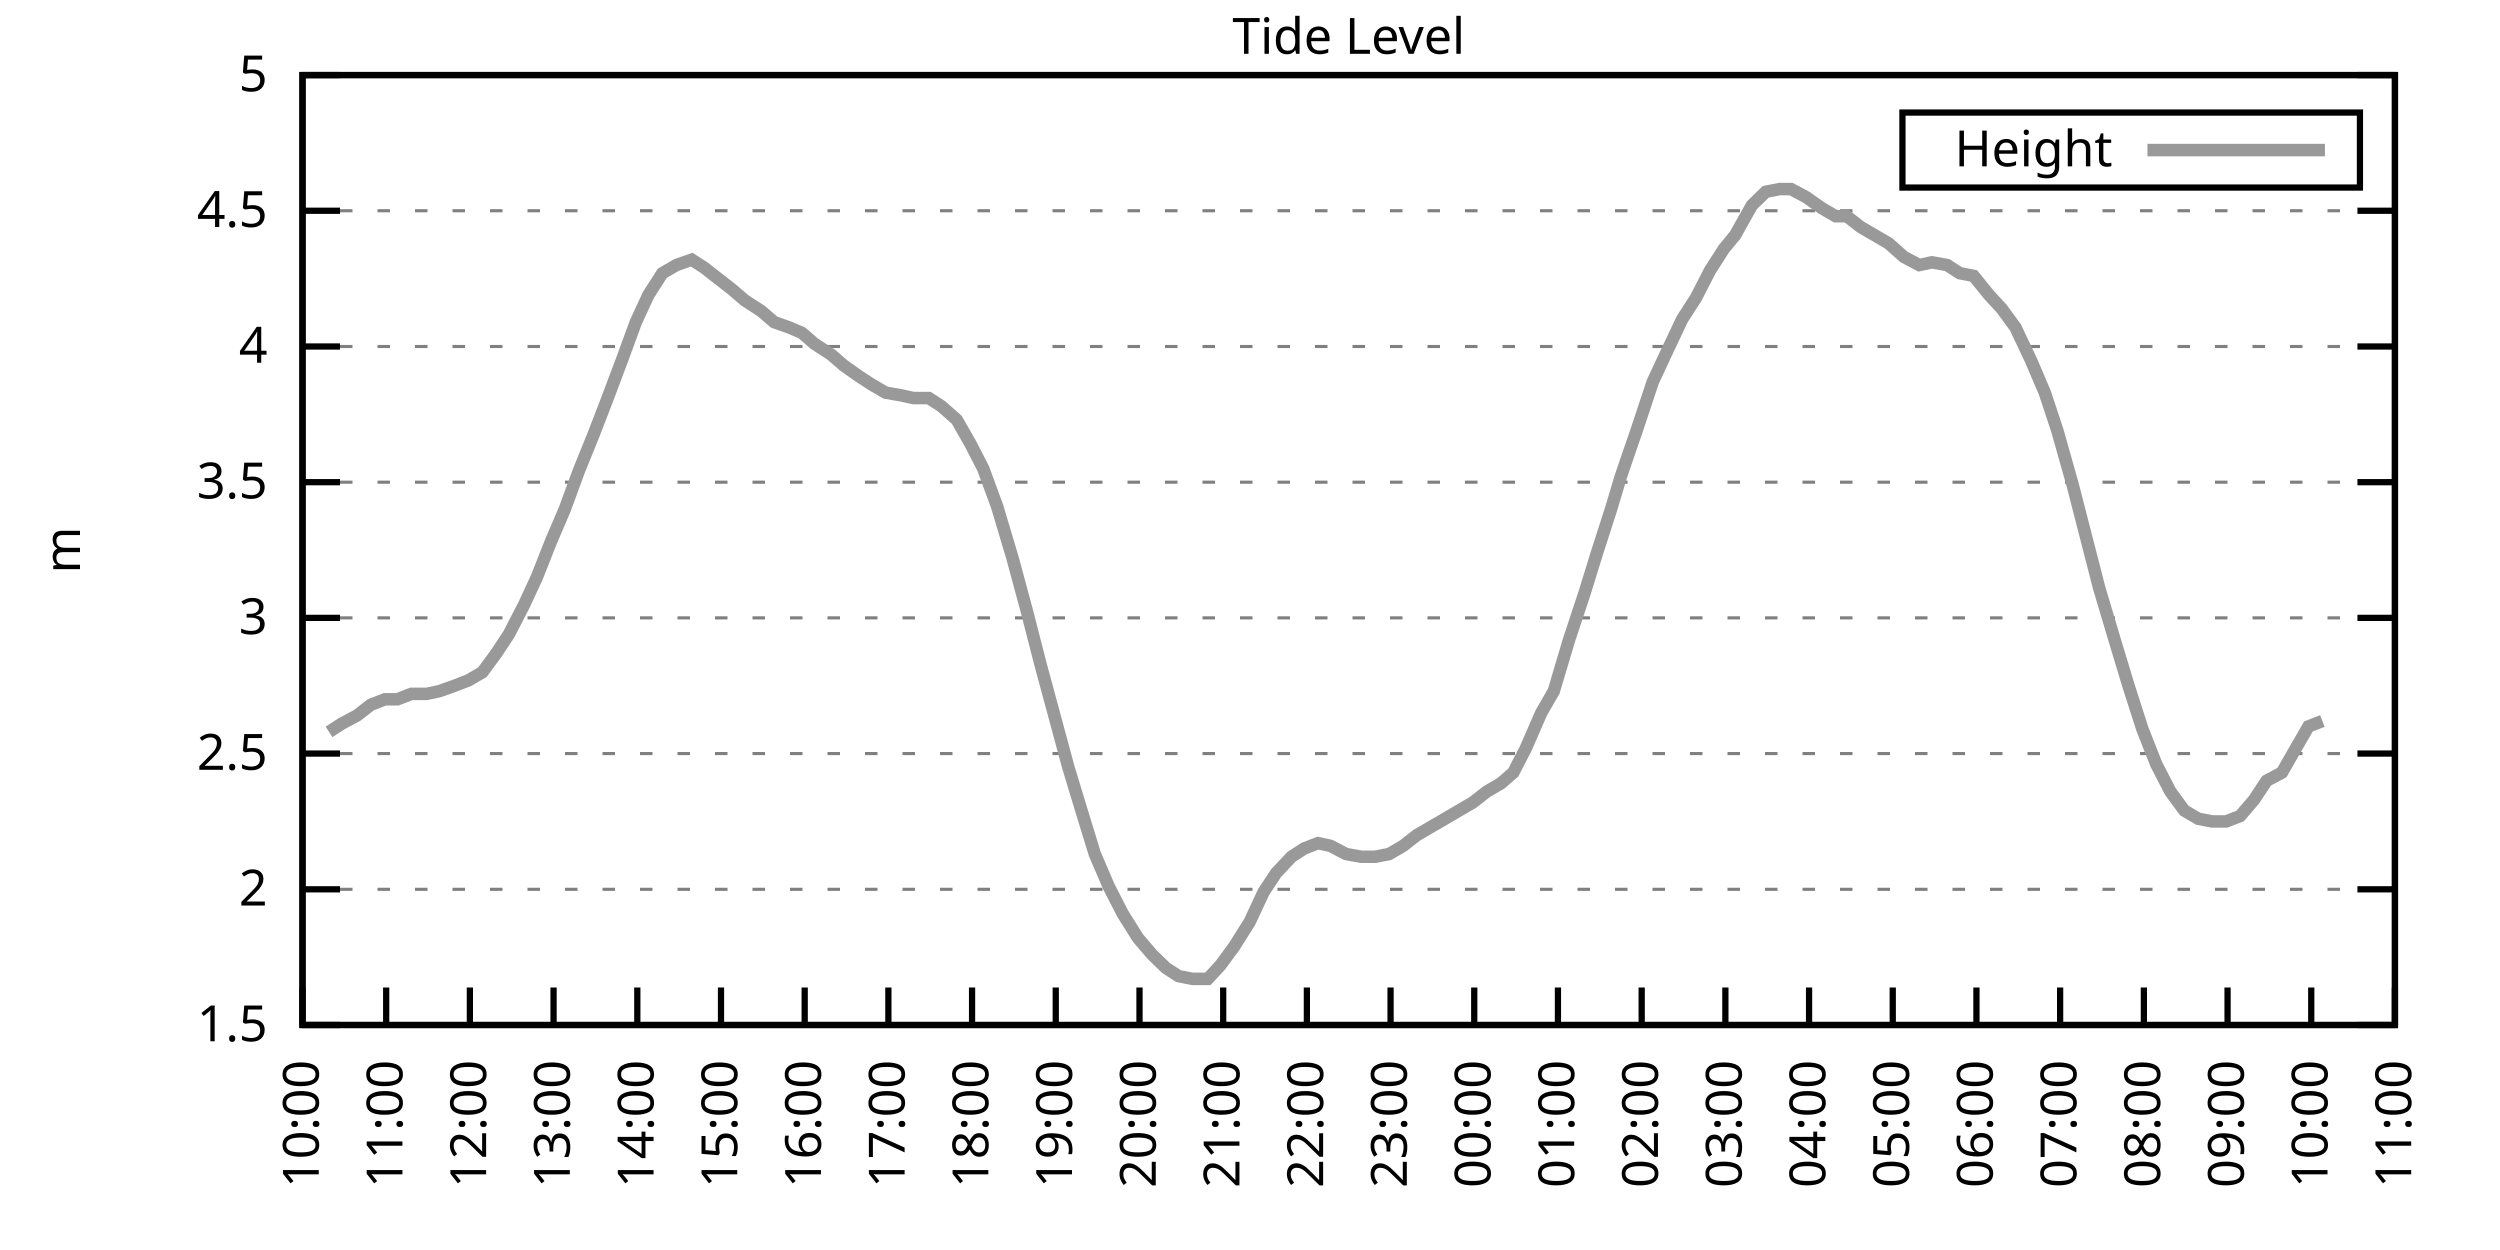
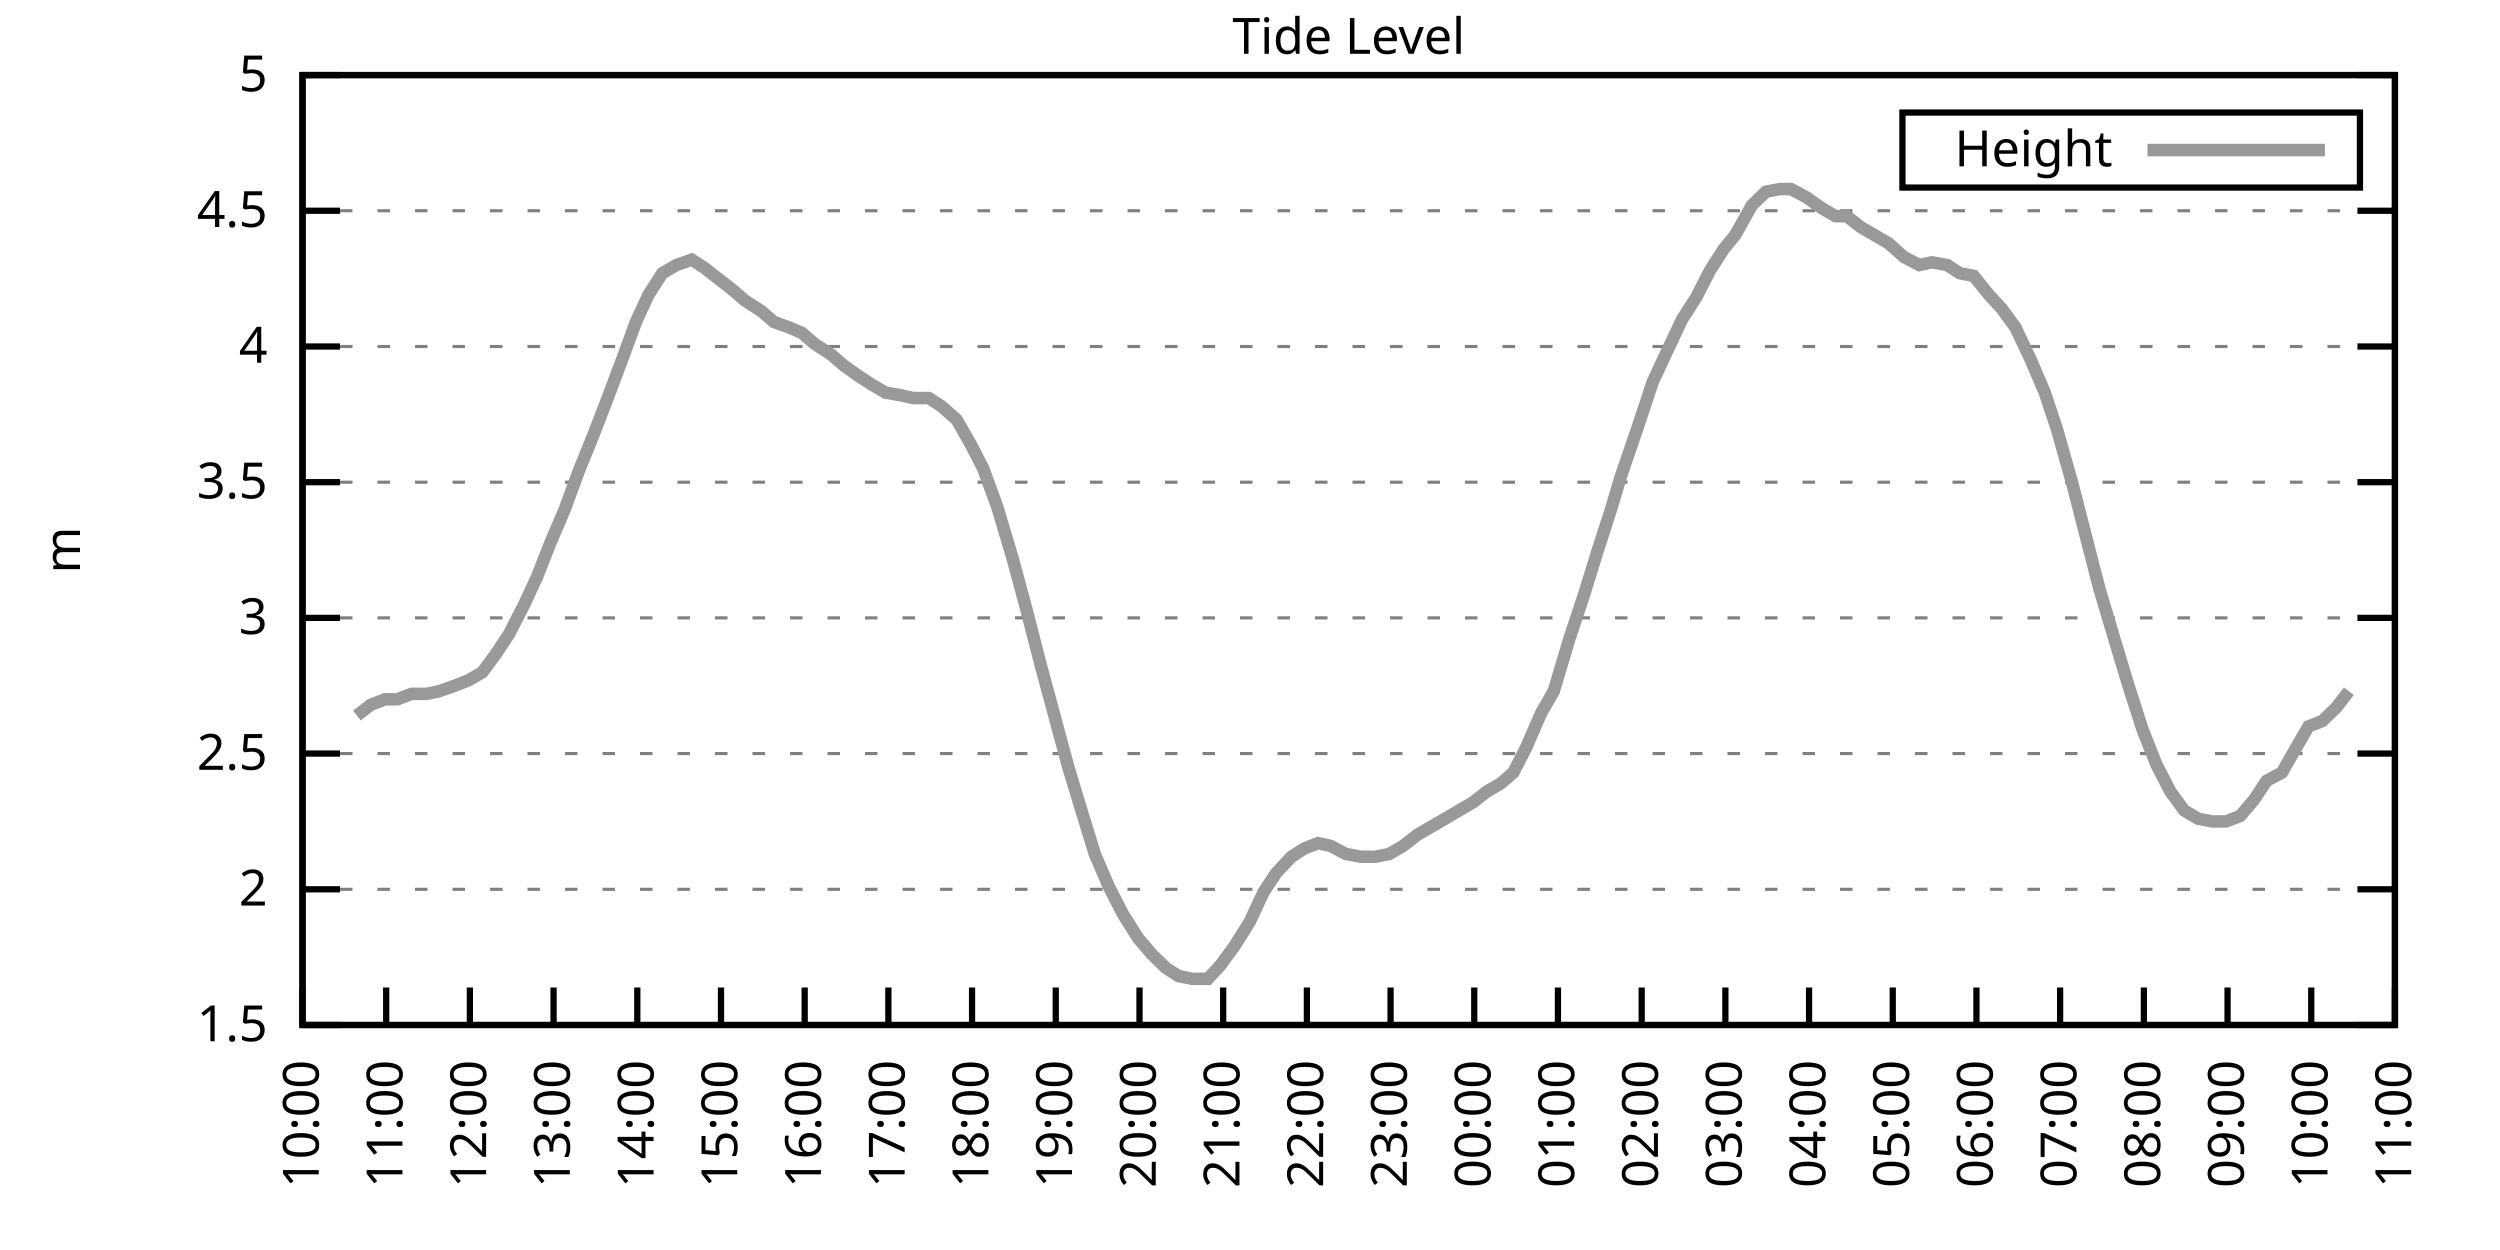
<svg xmlns="http://www.w3.org/2000/svg" xmlns:xlink="http://www.w3.org/1999/xlink" width="400" height="200" viewBox="0 0 400 200">
  <g id="gnuplot_canvas">
    <rect x="0" y="0" width="400" height="200" fill="none" />
    <defs>
      <circle id="gpDot" r="0.5" stroke-width="0.5" stroke="currentColor" />
      <path id="gpPt0" stroke-width="0.333" stroke="currentColor" d="M-1,0 h2 M0,-1 v2" />
      <path id="gpPt1" stroke-width="0.333" stroke="currentColor" d="M-1,-1 L1,1 M1,-1 L-1,1" />
      <path id="gpPt2" stroke-width="0.333" stroke="currentColor" d="M-1,0 L1,0 M0,-1 L0,1 M-1,-1 L1,1 M-1,1 L1,-1" />
      <rect id="gpPt3" stroke-width="0.333" stroke="currentColor" x="-1" y="-1" width="2" height="2" />
      <rect id="gpPt4" stroke-width="0.333" stroke="currentColor" fill="currentColor" x="-1" y="-1" width="2" height="2" />
      <circle id="gpPt5" stroke-width="0.333" stroke="currentColor" cx="0" cy="0" r="1" />
      <use xlink:href="#gpPt5" id="gpPt6" fill="currentColor" stroke="none" />
      <path id="gpPt7" stroke-width="0.333" stroke="currentColor" d="M0,-1.33 L-1.33,0.67 L1.33,0.67 z" />
      <use xlink:href="#gpPt7" id="gpPt8" fill="currentColor" stroke="none" />
      <use xlink:href="#gpPt7" id="gpPt9" stroke="currentColor" transform="rotate(180)" />
      <use xlink:href="#gpPt9" id="gpPt10" fill="currentColor" stroke="none" />
      <use xlink:href="#gpPt3" id="gpPt11" stroke="currentColor" transform="rotate(45)" />
      <use xlink:href="#gpPt11" id="gpPt12" fill="currentColor" stroke="none" />
      <path id="gpPt13" stroke-width="0.333" stroke="currentColor" d="M0,1.330 L1.265,0.411 L0.782,-1.067 L-0.782,-1.076 L-1.265,0.411 z" />
      <use xlink:href="#gpPt13" id="gpPt14" fill="currentColor" stroke="none" />
      <filter id="textbox" filterUnits="objectBoundingBox" x="0" y="0" height="1" width="1">
        <feFlood flood-color="white" flood-opacity="1" result="bgnd" />
        <feComposite in="SourceGraphic" in2="bgnd" operator="atop" />
      </filter>
      <filter id="greybox" filterUnits="objectBoundingBox" x="0" y="0" height="1" width="1">
        <feFlood flood-color="lightgrey" flood-opacity="1" result="grey" />
        <feComposite in="SourceGraphic" in2="grey" operator="atop" />
      </filter>
    </defs>
    <g fill="none" color="white" stroke="currentColor" stroke-width="1.00" stroke-linecap="butt" stroke-linejoin="miter">
</g>
    <g fill="none" color="black" stroke="currentColor" stroke-width="1.00" stroke-linecap="butt" stroke-linejoin="miter">
      <g stroke="none" shape-rendering="crispEdges">
        <polygon fill="rgb(255, 255, 255)" points="48.40,164.00 383.18,164.00 383.18,12.02 48.40,12.02 " />
      </g>
    </g>
    <g fill="none" color="black" stroke="currentColor" stroke-width="1.00" stroke-linecap="butt" stroke-linejoin="miter">
</g>
    <g fill="none" color="black" stroke="black" stroke-width="0.50" stroke-linecap="butt" stroke-linejoin="miter">
</g>
    <g fill="none" color="gray" stroke="currentColor" stroke-width="0.50" stroke-linecap="butt" stroke-linejoin="miter">
      <path stroke="gray" stroke-dasharray="2,4" class="gridline" d="M48.40,164.00 L383.19,164.00  " />
    </g>
    <g fill="none" color="gray" stroke="gray" stroke-width="1.00" stroke-linecap="butt" stroke-linejoin="miter">
</g>
    <g fill="none" color="black" stroke="currentColor" stroke-width="1.00" stroke-linecap="butt" stroke-linejoin="miter">
      <path stroke="black" d="M48.40,164.00 L54.40,164.00 M383.19,164.00 L377.19,164.00  " />
      <g transform="translate(42.80,166.60)" stroke="none" fill="black" font-family="Sans" font-size="8.00" text-anchor="end">
        <text>
          <tspan font-family="Sans"> 1.5</tspan>
        </text>
      </g>
    </g>
    <g fill="none" color="black" stroke="currentColor" stroke-width="1.00" stroke-linecap="butt" stroke-linejoin="miter">
</g>
    <g fill="none" color="black" stroke="black" stroke-width="0.50" stroke-linecap="butt" stroke-linejoin="miter">
</g>
    <g fill="none" color="gray" stroke="currentColor" stroke-width="0.50" stroke-linecap="butt" stroke-linejoin="miter">
      <path stroke="gray" stroke-dasharray="2,4" class="gridline" d="M48.40,142.29 L383.19,142.29  " />
    </g>
    <g fill="none" color="gray" stroke="gray" stroke-width="1.00" stroke-linecap="butt" stroke-linejoin="miter">
</g>
    <g fill="none" color="black" stroke="currentColor" stroke-width="1.00" stroke-linecap="butt" stroke-linejoin="miter">
      <path stroke="black" d="M48.40,142.29 L54.40,142.29 M383.19,142.29 L377.19,142.29  " />
      <g transform="translate(42.80,144.89)" stroke="none" fill="black" font-family="Sans" font-size="8.00" text-anchor="end">
        <text>
          <tspan font-family="Sans"> 2</tspan>
        </text>
      </g>
    </g>
    <g fill="none" color="black" stroke="currentColor" stroke-width="1.00" stroke-linecap="butt" stroke-linejoin="miter">
</g>
    <g fill="none" color="black" stroke="black" stroke-width="0.50" stroke-linecap="butt" stroke-linejoin="miter">
</g>
    <g fill="none" color="gray" stroke="currentColor" stroke-width="0.50" stroke-linecap="butt" stroke-linejoin="miter">
      <path stroke="gray" stroke-dasharray="2,4" class="gridline" d="M48.40,120.57 L383.19,120.57  " />
    </g>
    <g fill="none" color="gray" stroke="gray" stroke-width="1.00" stroke-linecap="butt" stroke-linejoin="miter">
</g>
    <g fill="none" color="black" stroke="currentColor" stroke-width="1.00" stroke-linecap="butt" stroke-linejoin="miter">
      <path stroke="black" d="M48.40,120.57 L54.40,120.57 M383.19,120.57 L377.19,120.57  " />
      <g transform="translate(42.80,123.17)" stroke="none" fill="black" font-family="Sans" font-size="8.00" text-anchor="end">
        <text>
          <tspan font-family="Sans"> 2.5</tspan>
        </text>
      </g>
    </g>
    <g fill="none" color="black" stroke="currentColor" stroke-width="1.00" stroke-linecap="butt" stroke-linejoin="miter">
</g>
    <g fill="none" color="black" stroke="black" stroke-width="0.50" stroke-linecap="butt" stroke-linejoin="miter">
</g>
    <g fill="none" color="gray" stroke="currentColor" stroke-width="0.50" stroke-linecap="butt" stroke-linejoin="miter">
      <path stroke="gray" stroke-dasharray="2,4" class="gridline" d="M48.40,98.86 L383.19,98.86  " />
    </g>
    <g fill="none" color="gray" stroke="gray" stroke-width="1.00" stroke-linecap="butt" stroke-linejoin="miter">
</g>
    <g fill="none" color="black" stroke="currentColor" stroke-width="1.00" stroke-linecap="butt" stroke-linejoin="miter">
      <path stroke="black" d="M48.40,98.86 L54.40,98.86 M383.19,98.86 L377.19,98.86  " />
      <g transform="translate(42.80,101.46)" stroke="none" fill="black" font-family="Sans" font-size="8.00" text-anchor="end">
        <text>
          <tspan font-family="Sans"> 3</tspan>
        </text>
      </g>
    </g>
    <g fill="none" color="black" stroke="currentColor" stroke-width="1.00" stroke-linecap="butt" stroke-linejoin="miter">
</g>
    <g fill="none" color="black" stroke="black" stroke-width="0.50" stroke-linecap="butt" stroke-linejoin="miter">
</g>
    <g fill="none" color="gray" stroke="currentColor" stroke-width="0.50" stroke-linecap="butt" stroke-linejoin="miter">
      <path stroke="gray" stroke-dasharray="2,4" class="gridline" d="M48.40,77.15 L383.19,77.15  " />
    </g>
    <g fill="none" color="gray" stroke="gray" stroke-width="1.00" stroke-linecap="butt" stroke-linejoin="miter">
</g>
    <g fill="none" color="black" stroke="currentColor" stroke-width="1.00" stroke-linecap="butt" stroke-linejoin="miter">
      <path stroke="black" d="M48.40,77.15 L54.40,77.15 M383.19,77.15 L377.19,77.15  " />
      <g transform="translate(42.80,79.75)" stroke="none" fill="black" font-family="Sans" font-size="8.00" text-anchor="end">
        <text>
          <tspan font-family="Sans"> 3.5</tspan>
        </text>
      </g>
    </g>
    <g fill="none" color="black" stroke="currentColor" stroke-width="1.00" stroke-linecap="butt" stroke-linejoin="miter">
</g>
    <g fill="none" color="black" stroke="black" stroke-width="0.50" stroke-linecap="butt" stroke-linejoin="miter">
</g>
    <g fill="none" color="gray" stroke="currentColor" stroke-width="0.50" stroke-linecap="butt" stroke-linejoin="miter">
      <path stroke="gray" stroke-dasharray="2,4" class="gridline" d="M48.40,55.44 L383.19,55.44  " />
    </g>
    <g fill="none" color="gray" stroke="gray" stroke-width="1.00" stroke-linecap="butt" stroke-linejoin="miter">
</g>
    <g fill="none" color="black" stroke="currentColor" stroke-width="1.00" stroke-linecap="butt" stroke-linejoin="miter">
      <path stroke="black" d="M48.40,55.44 L54.40,55.44 M383.19,55.44 L377.19,55.44  " />
      <g transform="translate(42.80,58.04)" stroke="none" fill="black" font-family="Sans" font-size="8.00" text-anchor="end">
        <text>
          <tspan font-family="Sans"> 4</tspan>
        </text>
      </g>
    </g>
    <g fill="none" color="black" stroke="currentColor" stroke-width="1.00" stroke-linecap="butt" stroke-linejoin="miter">
</g>
    <g fill="none" color="black" stroke="black" stroke-width="0.50" stroke-linecap="butt" stroke-linejoin="miter">
</g>
    <g fill="none" color="gray" stroke="currentColor" stroke-width="0.50" stroke-linecap="butt" stroke-linejoin="miter">
      <path stroke="gray" stroke-dasharray="2,4" class="gridline" d="M48.40,33.72 L383.19,33.72  " />
    </g>
    <g fill="none" color="gray" stroke="gray" stroke-width="1.00" stroke-linecap="butt" stroke-linejoin="miter">
</g>
    <g fill="none" color="black" stroke="currentColor" stroke-width="1.00" stroke-linecap="butt" stroke-linejoin="miter">
      <path stroke="black" d="M48.40,33.72 L54.40,33.72 M383.19,33.72 L377.19,33.72  " />
      <g transform="translate(42.80,36.32)" stroke="none" fill="black" font-family="Sans" font-size="8.00" text-anchor="end">
        <text>
          <tspan font-family="Sans"> 4.5</tspan>
        </text>
      </g>
    </g>
    <g fill="none" color="black" stroke="currentColor" stroke-width="1.00" stroke-linecap="butt" stroke-linejoin="miter">
</g>
    <g fill="none" color="black" stroke="black" stroke-width="0.50" stroke-linecap="butt" stroke-linejoin="miter">
</g>
    <g fill="none" color="gray" stroke="currentColor" stroke-width="0.50" stroke-linecap="butt" stroke-linejoin="miter">
      <path stroke="gray" stroke-dasharray="2,4" class="gridline" d="M48.40,12.01 L383.19,12.01  " />
    </g>
    <g fill="none" color="gray" stroke="gray" stroke-width="1.00" stroke-linecap="butt" stroke-linejoin="miter">
</g>
    <g fill="none" color="black" stroke="currentColor" stroke-width="1.00" stroke-linecap="butt" stroke-linejoin="miter">
      <path stroke="black" d="M48.40,12.01 L54.40,12.01 M383.19,12.01 L377.19,12.01  " />
      <g transform="translate(42.80,14.61)" stroke="none" fill="black" font-family="Sans" font-size="8.00" text-anchor="end">
        <text>
          <tspan font-family="Sans"> 5</tspan>
        </text>
      </g>
    </g>
    <g fill="none" color="black" stroke="currentColor" stroke-width="1.00" stroke-linecap="butt" stroke-linejoin="miter">
      <path stroke="black" d="M48.40,164.00 L48.40,158.00  " />
      <g transform="translate(51.00,169.60) rotate(270.00)" stroke="none" fill="black" font-family="Sans" font-size="8.00" text-anchor="end">
        <text>
          <tspan font-family="Sans">10:00</tspan>
        </text>
      </g>
    </g>
    <g fill="none" color="black" stroke="currentColor" stroke-width="1.00" stroke-linecap="butt" stroke-linejoin="miter">
      <path stroke="black" d="M61.79,164.00 L61.79,158.00  " />
      <g transform="translate(64.39,169.60) rotate(270.00)" stroke="none" fill="black" font-family="Sans" font-size="8.00" text-anchor="end">
        <text>
          <tspan font-family="Sans">11:00</tspan>
        </text>
      </g>
    </g>
    <g fill="none" color="black" stroke="currentColor" stroke-width="1.00" stroke-linecap="butt" stroke-linejoin="miter">
      <path stroke="black" d="M75.18,164.00 L75.18,158.00  " />
      <g transform="translate(77.78,169.60) rotate(270.00)" stroke="none" fill="black" font-family="Sans" font-size="8.00" text-anchor="end">
        <text>
          <tspan font-family="Sans">12:00</tspan>
        </text>
      </g>
    </g>
    <g fill="none" color="black" stroke="currentColor" stroke-width="1.00" stroke-linecap="butt" stroke-linejoin="miter">
      <path stroke="black" d="M88.57,164.00 L88.57,158.00  " />
      <g transform="translate(91.17,169.60) rotate(270.00)" stroke="none" fill="black" font-family="Sans" font-size="8.00" text-anchor="end">
        <text>
          <tspan font-family="Sans">13:00</tspan>
        </text>
      </g>
    </g>
    <g fill="none" color="black" stroke="currentColor" stroke-width="1.00" stroke-linecap="butt" stroke-linejoin="miter">
      <path stroke="black" d="M101.97,164.00 L101.97,158.00  " />
      <g transform="translate(104.57,169.60) rotate(270.00)" stroke="none" fill="black" font-family="Sans" font-size="8.00" text-anchor="end">
        <text>
          <tspan font-family="Sans">14:00</tspan>
        </text>
      </g>
    </g>
    <g fill="none" color="black" stroke="currentColor" stroke-width="1.00" stroke-linecap="butt" stroke-linejoin="miter">
      <path stroke="black" d="M115.36,164.00 L115.36,158.00  " />
      <g transform="translate(117.96,169.60) rotate(270.00)" stroke="none" fill="black" font-family="Sans" font-size="8.00" text-anchor="end">
        <text>
          <tspan font-family="Sans">15:00</tspan>
        </text>
      </g>
    </g>
    <g fill="none" color="black" stroke="currentColor" stroke-width="1.00" stroke-linecap="butt" stroke-linejoin="miter">
      <path stroke="black" d="M128.75,164.00 L128.75,158.00  " />
      <g transform="translate(131.35,169.60) rotate(270.00)" stroke="none" fill="black" font-family="Sans" font-size="8.00" text-anchor="end">
        <text>
          <tspan font-family="Sans">16:00</tspan>
        </text>
      </g>
    </g>
    <g fill="none" color="black" stroke="currentColor" stroke-width="1.00" stroke-linecap="butt" stroke-linejoin="miter">
      <path stroke="black" d="M142.14,164.00 L142.14,158.00  " />
      <g transform="translate(144.74,169.60) rotate(270.00)" stroke="none" fill="black" font-family="Sans" font-size="8.00" text-anchor="end">
        <text>
          <tspan font-family="Sans">17:00</tspan>
        </text>
      </g>
    </g>
    <g fill="none" color="black" stroke="currentColor" stroke-width="1.00" stroke-linecap="butt" stroke-linejoin="miter">
      <path stroke="black" d="M155.53,164.00 L155.53,158.00  " />
      <g transform="translate(158.13,169.60) rotate(270.00)" stroke="none" fill="black" font-family="Sans" font-size="8.00" text-anchor="end">
        <text>
          <tspan font-family="Sans">18:00</tspan>
        </text>
      </g>
    </g>
    <g fill="none" color="black" stroke="currentColor" stroke-width="1.00" stroke-linecap="butt" stroke-linejoin="miter">
      <path stroke="black" d="M168.92,164.00 L168.92,158.00  " />
      <g transform="translate(171.52,169.60) rotate(270.00)" stroke="none" fill="black" font-family="Sans" font-size="8.00" text-anchor="end">
        <text>
          <tspan font-family="Sans">19:00</tspan>
        </text>
      </g>
    </g>
    <g fill="none" color="black" stroke="currentColor" stroke-width="1.00" stroke-linecap="butt" stroke-linejoin="miter">
      <path stroke="black" d="M182.32,164.00 L182.32,158.00  " />
      <g transform="translate(184.92,169.60) rotate(270.00)" stroke="none" fill="black" font-family="Sans" font-size="8.00" text-anchor="end">
        <text>
          <tspan font-family="Sans">20:00</tspan>
        </text>
      </g>
    </g>
    <g fill="none" color="black" stroke="currentColor" stroke-width="1.00" stroke-linecap="butt" stroke-linejoin="miter">
      <path stroke="black" d="M195.71,164.00 L195.71,158.00  " />
      <g transform="translate(198.31,169.60) rotate(270.00)" stroke="none" fill="black" font-family="Sans" font-size="8.00" text-anchor="end">
        <text>
          <tspan font-family="Sans">21:00</tspan>
        </text>
      </g>
    </g>
    <g fill="none" color="black" stroke="currentColor" stroke-width="1.00" stroke-linecap="butt" stroke-linejoin="miter">
      <path stroke="black" d="M209.10,164.00 L209.10,158.00  " />
      <g transform="translate(211.70,169.60) rotate(270.00)" stroke="none" fill="black" font-family="Sans" font-size="8.00" text-anchor="end">
        <text>
          <tspan font-family="Sans">22:00</tspan>
        </text>
      </g>
    </g>
    <g fill="none" color="black" stroke="currentColor" stroke-width="1.00" stroke-linecap="butt" stroke-linejoin="miter">
      <path stroke="black" d="M222.49,164.00 L222.49,158.00  " />
      <g transform="translate(225.09,169.60) rotate(270.00)" stroke="none" fill="black" font-family="Sans" font-size="8.00" text-anchor="end">
        <text>
          <tspan font-family="Sans">23:00</tspan>
        </text>
      </g>
    </g>
    <g fill="none" color="black" stroke="currentColor" stroke-width="1.00" stroke-linecap="butt" stroke-linejoin="miter">
      <path stroke="black" d="M235.88,164.00 L235.88,158.00  " />
      <g transform="translate(238.48,169.60) rotate(270.00)" stroke="none" fill="black" font-family="Sans" font-size="8.00" text-anchor="end">
        <text>
          <tspan font-family="Sans">00:00</tspan>
        </text>
      </g>
    </g>
    <g fill="none" color="black" stroke="currentColor" stroke-width="1.00" stroke-linecap="butt" stroke-linejoin="miter">
      <path stroke="black" d="M249.27,164.00 L249.27,158.00  " />
      <g transform="translate(251.87,169.60) rotate(270.00)" stroke="none" fill="black" font-family="Sans" font-size="8.00" text-anchor="end">
        <text>
          <tspan font-family="Sans">01:00</tspan>
        </text>
      </g>
    </g>
    <g fill="none" color="black" stroke="currentColor" stroke-width="1.00" stroke-linecap="butt" stroke-linejoin="miter">
      <path stroke="black" d="M262.67,164.00 L262.67,158.00  " />
      <g transform="translate(265.27,169.60) rotate(270.00)" stroke="none" fill="black" font-family="Sans" font-size="8.00" text-anchor="end">
        <text>
          <tspan font-family="Sans">02:00</tspan>
        </text>
      </g>
    </g>
    <g fill="none" color="black" stroke="currentColor" stroke-width="1.00" stroke-linecap="butt" stroke-linejoin="miter">
      <path stroke="black" d="M276.06,164.00 L276.06,158.00  " />
      <g transform="translate(278.66,169.60) rotate(270.00)" stroke="none" fill="black" font-family="Sans" font-size="8.00" text-anchor="end">
        <text>
          <tspan font-family="Sans">03:00</tspan>
        </text>
      </g>
    </g>
    <g fill="none" color="black" stroke="currentColor" stroke-width="1.00" stroke-linecap="butt" stroke-linejoin="miter">
      <path stroke="black" d="M289.45,164.00 L289.45,158.00  " />
      <g transform="translate(292.05,169.60) rotate(270.00)" stroke="none" fill="black" font-family="Sans" font-size="8.00" text-anchor="end">
        <text>
          <tspan font-family="Sans">04:00</tspan>
        </text>
      </g>
    </g>
    <g fill="none" color="black" stroke="currentColor" stroke-width="1.00" stroke-linecap="butt" stroke-linejoin="miter">
      <path stroke="black" d="M302.84,164.00 L302.84,158.00  " />
      <g transform="translate(305.44,169.60) rotate(270.00)" stroke="none" fill="black" font-family="Sans" font-size="8.00" text-anchor="end">
        <text>
          <tspan font-family="Sans">05:00</tspan>
        </text>
      </g>
    </g>
    <g fill="none" color="black" stroke="currentColor" stroke-width="1.00" stroke-linecap="butt" stroke-linejoin="miter">
      <path stroke="black" d="M316.23,164.00 L316.23,158.00  " />
      <g transform="translate(318.83,169.60) rotate(270.00)" stroke="none" fill="black" font-family="Sans" font-size="8.00" text-anchor="end">
        <text>
          <tspan font-family="Sans">06:00</tspan>
        </text>
      </g>
    </g>
    <g fill="none" color="black" stroke="currentColor" stroke-width="1.00" stroke-linecap="butt" stroke-linejoin="miter">
      <path stroke="black" d="M329.62,164.00 L329.62,158.00  " />
      <g transform="translate(332.22,169.60) rotate(270.00)" stroke="none" fill="black" font-family="Sans" font-size="8.00" text-anchor="end">
        <text>
          <tspan font-family="Sans">07:00</tspan>
        </text>
      </g>
    </g>
    <g fill="none" color="black" stroke="currentColor" stroke-width="1.00" stroke-linecap="butt" stroke-linejoin="miter">
      <path stroke="black" d="M343.02,164.00 L343.02,158.00  " />
      <g transform="translate(345.62,169.60) rotate(270.00)" stroke="none" fill="black" font-family="Sans" font-size="8.00" text-anchor="end">
        <text>
          <tspan font-family="Sans">08:00</tspan>
        </text>
      </g>
    </g>
    <g fill="none" color="black" stroke="currentColor" stroke-width="1.00" stroke-linecap="butt" stroke-linejoin="miter">
      <path stroke="black" d="M356.41,164.00 L356.41,158.00  " />
      <g transform="translate(359.01,169.60) rotate(270.00)" stroke="none" fill="black" font-family="Sans" font-size="8.00" text-anchor="end">
        <text>
          <tspan font-family="Sans">09:00</tspan>
        </text>
      </g>
    </g>
    <g fill="none" color="black" stroke="currentColor" stroke-width="1.00" stroke-linecap="butt" stroke-linejoin="miter">
      <path stroke="black" d="M369.80,164.00 L369.80,158.00  " />
      <g transform="translate(372.40,169.60) rotate(270.00)" stroke="none" fill="black" font-family="Sans" font-size="8.00" text-anchor="end">
        <text>
          <tspan font-family="Sans">10:00</tspan>
        </text>
      </g>
    </g>
    <g fill="none" color="black" stroke="currentColor" stroke-width="1.00" stroke-linecap="butt" stroke-linejoin="miter">
      <path stroke="black" d="M383.19,164.00 L383.19,158.00  " />
      <g transform="translate(385.79,169.60) rotate(270.00)" stroke="none" fill="black" font-family="Sans" font-size="8.00" text-anchor="end">
        <text>
          <tspan font-family="Sans">11:00</tspan>
        </text>
      </g>
    </g>
    <g fill="none" color="black" stroke="currentColor" stroke-width="1.00" stroke-linecap="butt" stroke-linejoin="miter">
</g>
    <g fill="none" color="black" stroke="currentColor" stroke-width="1.00" stroke-linecap="butt" stroke-linejoin="miter">
      <path stroke="black" d="M48.40,12.01 L48.40,164.00 L383.19,164.00 L383.19,12.01 L48.40,12.01 Z  " />
    </g>
    <g fill="none" color="black" stroke="currentColor" stroke-width="1.00" stroke-linecap="butt" stroke-linejoin="miter">
</g>
    <g fill="none" color="black" stroke="currentColor" stroke-width="1.00" stroke-linecap="butt" stroke-linejoin="miter">
      <path stroke="black" d="M304.39,30.01 L304.39,18.01 L377.59,18.01 L377.59,30.01 L304.39,30.01 Z  " />
    </g>
    <g id="Tide_level_plot_1">
      <g fill="none" color="white" stroke="black" stroke-width="2.00" stroke-linecap="butt" stroke-linejoin="miter">
</g>
      <g fill="none" color="black" stroke="currentColor" stroke-width="2.00" stroke-linecap="butt" stroke-linejoin="miter">
        <g transform="translate(337.99,26.61)" stroke="none" fill="black" font-family="Sans" font-size="8.00" text-anchor="end">
          <text>
            <tspan font-family="Sans">Height</tspan>
          </text>
        </g>
      </g>
      <g fill="none" color="black" stroke="currentColor" stroke-width="2.00" stroke-linecap="butt" stroke-linejoin="miter">
-         <path stroke="rgb(153, 153, 153)" d="M343.59,24.01 L371.99,24.01 M52.64,117.10 L54.65,115.80 L57.10,114.49 L59.34,112.76 L61.57,111.89 L63.58,111.89   L65.81,111.02 L68.26,111.02 L70.27,110.59 L72.73,109.72 L74.96,108.85 L77.19,107.55 L79.42,104.51 L81.43,101.47   L83.89,96.69 L85.90,92.35 L88.13,86.70 L90.36,81.49 L92.59,75.41 L95.05,69.33 L97.06,64.12 L99.51,57.61   L101.74,51.53 L103.75,47.18 L105.98,43.71 L108.22,42.41 L110.67,41.54 L112.68,42.84 L114.91,44.58 L117.14,46.32   L119.15,48.05 L121.83,49.79 L123.84,51.53 L126.29,52.40 L128.30,53.26 L130.31,55.00 L132.99,56.74 L135.00,58.48   L137.45,60.21 L139.46,61.52 L141.69,62.82 L144.15,63.25 L146.16,63.69 L148.61,63.69 L150.62,64.99 L153.08,67.16   L155.31,71.07 L157.32,74.98 L159.55,81.06 L162.01,89.31 L164.24,97.56 L166.47,106.24 L168.70,114.49 L170.93,122.75   L173.17,130.13 L175.17,136.64 L177.41,141.85 L179.64,146.20 L182.09,150.10 L184.32,152.71 L186.56,154.88 L188.57,156.18   L190.80,156.62 L193.25,156.62 L195.26,154.45 L197.49,151.41 L199.95,147.50 L202.18,142.72 L204.19,139.68 L206.64,137.08   L208.65,135.77 L210.88,134.90 L212.89,135.34 L215.35,136.64 L217.80,137.08 L220.04,137.08 L222.27,136.64 L224.50,135.34   L226.73,133.60 L228.96,132.30 L231.20,131.00 L233.43,129.69 L235.66,128.39 L237.89,126.65 L240.12,125.35 L242.13,123.61   L244.14,119.71 L246.60,114.06 L248.60,110.59 L251.06,102.34 L253.51,94.95 L255.52,88.44 L257.76,81.49 L259.32,76.28   L262.00,68.46 L264.45,61.08 L266.68,56.30 L269.14,51.09 L271.37,47.62 L273.60,43.28 L275.83,39.80 L277.62,37.63   L280.30,32.85 L282.53,30.68 L284.76,30.25 L286.55,30.25 L289.00,31.55 L291.46,33.29 L293.69,34.59 L295.48,34.59   L297.71,36.33 L299.94,37.63 L302.17,38.93 L304.63,41.11 L307.08,42.41 L309.09,41.97 L311.54,42.41 L313.55,43.71   L315.79,44.15 L318.24,47.18 L320.25,49.36 L322.48,52.40 L324.94,57.61 L327.17,62.82 L329.18,68.90 L331.63,77.58   L335.87,94.08 L338.33,102.34 L340.56,109.72 L342.79,116.67 L345.02,122.31 L347.26,126.65 L349.49,129.69 L351.72,131.00   L353.95,131.43 L356.18,131.43 L358.42,130.56 L360.65,127.96 L362.66,124.92 L365.11,123.61 L367.34,119.71 L369.35,116.23   L371.58,115.36  " />
+         <path stroke="rgb(153, 153, 153)" d="M343.59,24.01 L371.99,24.01 M57.10,114.49 L59.34,112.76 L61.57,111.89 L63.58,111.89 L65.81,111.02 L68.26,111.02   L70.27,110.59 L72.73,109.72 L74.96,108.85 L77.19,107.55 L79.42,104.51 L81.43,101.47 L83.89,96.69 L85.90,92.35   L88.13,86.70 L90.36,81.49 L92.59,75.41 L95.05,69.33 L97.06,64.12 L99.51,57.61 L101.74,51.53 L103.75,47.18   L105.98,43.71 L108.22,42.41 L110.67,41.54 L112.68,42.84 L114.91,44.58 L117.14,46.32 L119.15,48.05 L121.83,49.79   L123.84,51.53 L126.29,52.40 L128.30,53.26 L130.31,55.00 L132.99,56.74 L135.00,58.48 L137.45,60.21 L139.46,61.52   L141.69,62.82 L144.15,63.25 L146.16,63.69 L148.61,63.69 L150.62,64.99 L153.08,67.16 L155.31,71.07 L157.32,74.98   L159.55,81.06 L162.01,89.31 L164.24,97.56 L166.47,106.24 L168.70,114.49 L170.93,122.75 L173.17,130.13 L175.17,136.64   L177.41,141.85 L179.64,146.20 L182.09,150.10 L184.32,152.71 L186.56,154.88 L188.57,156.18 L190.80,156.62 L193.25,156.62   L195.26,154.45 L197.49,151.41 L199.95,147.50 L202.18,142.72 L204.19,139.68 L206.64,137.08 L208.65,135.77 L210.88,134.90   L212.89,135.34 L215.35,136.64 L217.80,137.08 L220.04,137.08 L222.27,136.64 L224.50,135.34 L226.73,133.60 L228.96,132.30   L231.20,131.00 L233.43,129.69 L235.66,128.39 L237.89,126.65 L240.12,125.35 L242.13,123.61 L244.14,119.71 L246.60,114.06   L248.60,110.59 L251.06,102.34 L253.51,94.95 L255.52,88.44 L257.76,81.49 L259.32,76.28 L262.00,68.46 L264.45,61.08   L266.68,56.30 L269.14,51.09 L271.37,47.62 L273.60,43.28 L275.83,39.80 L277.62,37.63 L280.30,32.85 L282.53,30.68   L284.76,30.25 L286.55,30.25 L289.00,31.55 L291.46,33.29 L293.69,34.59 L295.48,34.59 L297.71,36.33 L299.94,37.63   L302.17,38.93 L304.63,41.11 L307.08,42.41 L309.09,41.97 L311.54,42.41 L313.55,43.71 L315.79,44.15 L318.24,47.18   L320.25,49.36 L322.48,52.40 L324.94,57.61 L327.17,62.82 L329.18,68.90 L331.63,77.58 L335.87,94.08 L338.33,102.34   L340.56,109.72 L342.79,116.67 L345.02,122.31 L347.26,126.65 L349.49,129.69 L351.72,131.00 L353.95,131.43 L356.18,131.43   L358.42,130.56 L360.65,127.96 L362.66,124.92 L365.11,123.61 L367.34,119.71 L369.35,116.23 L371.58,115.36 L373.82,113.19   L375.82,110.59  " />
      </g>
    </g>
    <g fill="none" color="black" stroke="currentColor" stroke-width="2.00" stroke-linecap="butt" stroke-linejoin="miter">
</g>
    <g fill="none" color="black" stroke="black" stroke-width="1.00" stroke-linecap="butt" stroke-linejoin="miter">
</g>
    <g fill="none" color="black" stroke="currentColor" stroke-width="1.00" stroke-linecap="butt" stroke-linejoin="miter">
      <path stroke="black" d="M48.40,12.01 L48.40,164.00 L383.19,164.00 L383.19,12.01 L48.40,12.01 Z  " />
      <g transform="translate(12.80,88.01) rotate(270.00)" stroke="none" fill="black" font-family="Sans" font-size="8.00" text-anchor="middle">
        <text>
          <tspan font-family="Sans">m</tspan>
        </text>
      </g>
    </g>
    <g fill="none" color="black" stroke="currentColor" stroke-width="1.00" stroke-linecap="butt" stroke-linejoin="miter">
</g>
    <g fill="none" color="black" stroke="currentColor" stroke-width="1.00" stroke-linecap="butt" stroke-linejoin="miter">
      <g transform="translate(215.79,8.61)" stroke="none" fill="black" font-family="Sans" font-size="8.00" text-anchor="middle">
        <text>
          <tspan font-family="Sans">Tide Level</tspan>
        </text>
      </g>
    </g>
    <g fill="none" color="black" stroke="currentColor" stroke-width="1.00" stroke-linecap="butt" stroke-linejoin="miter">
</g>
  </g>
</svg>
